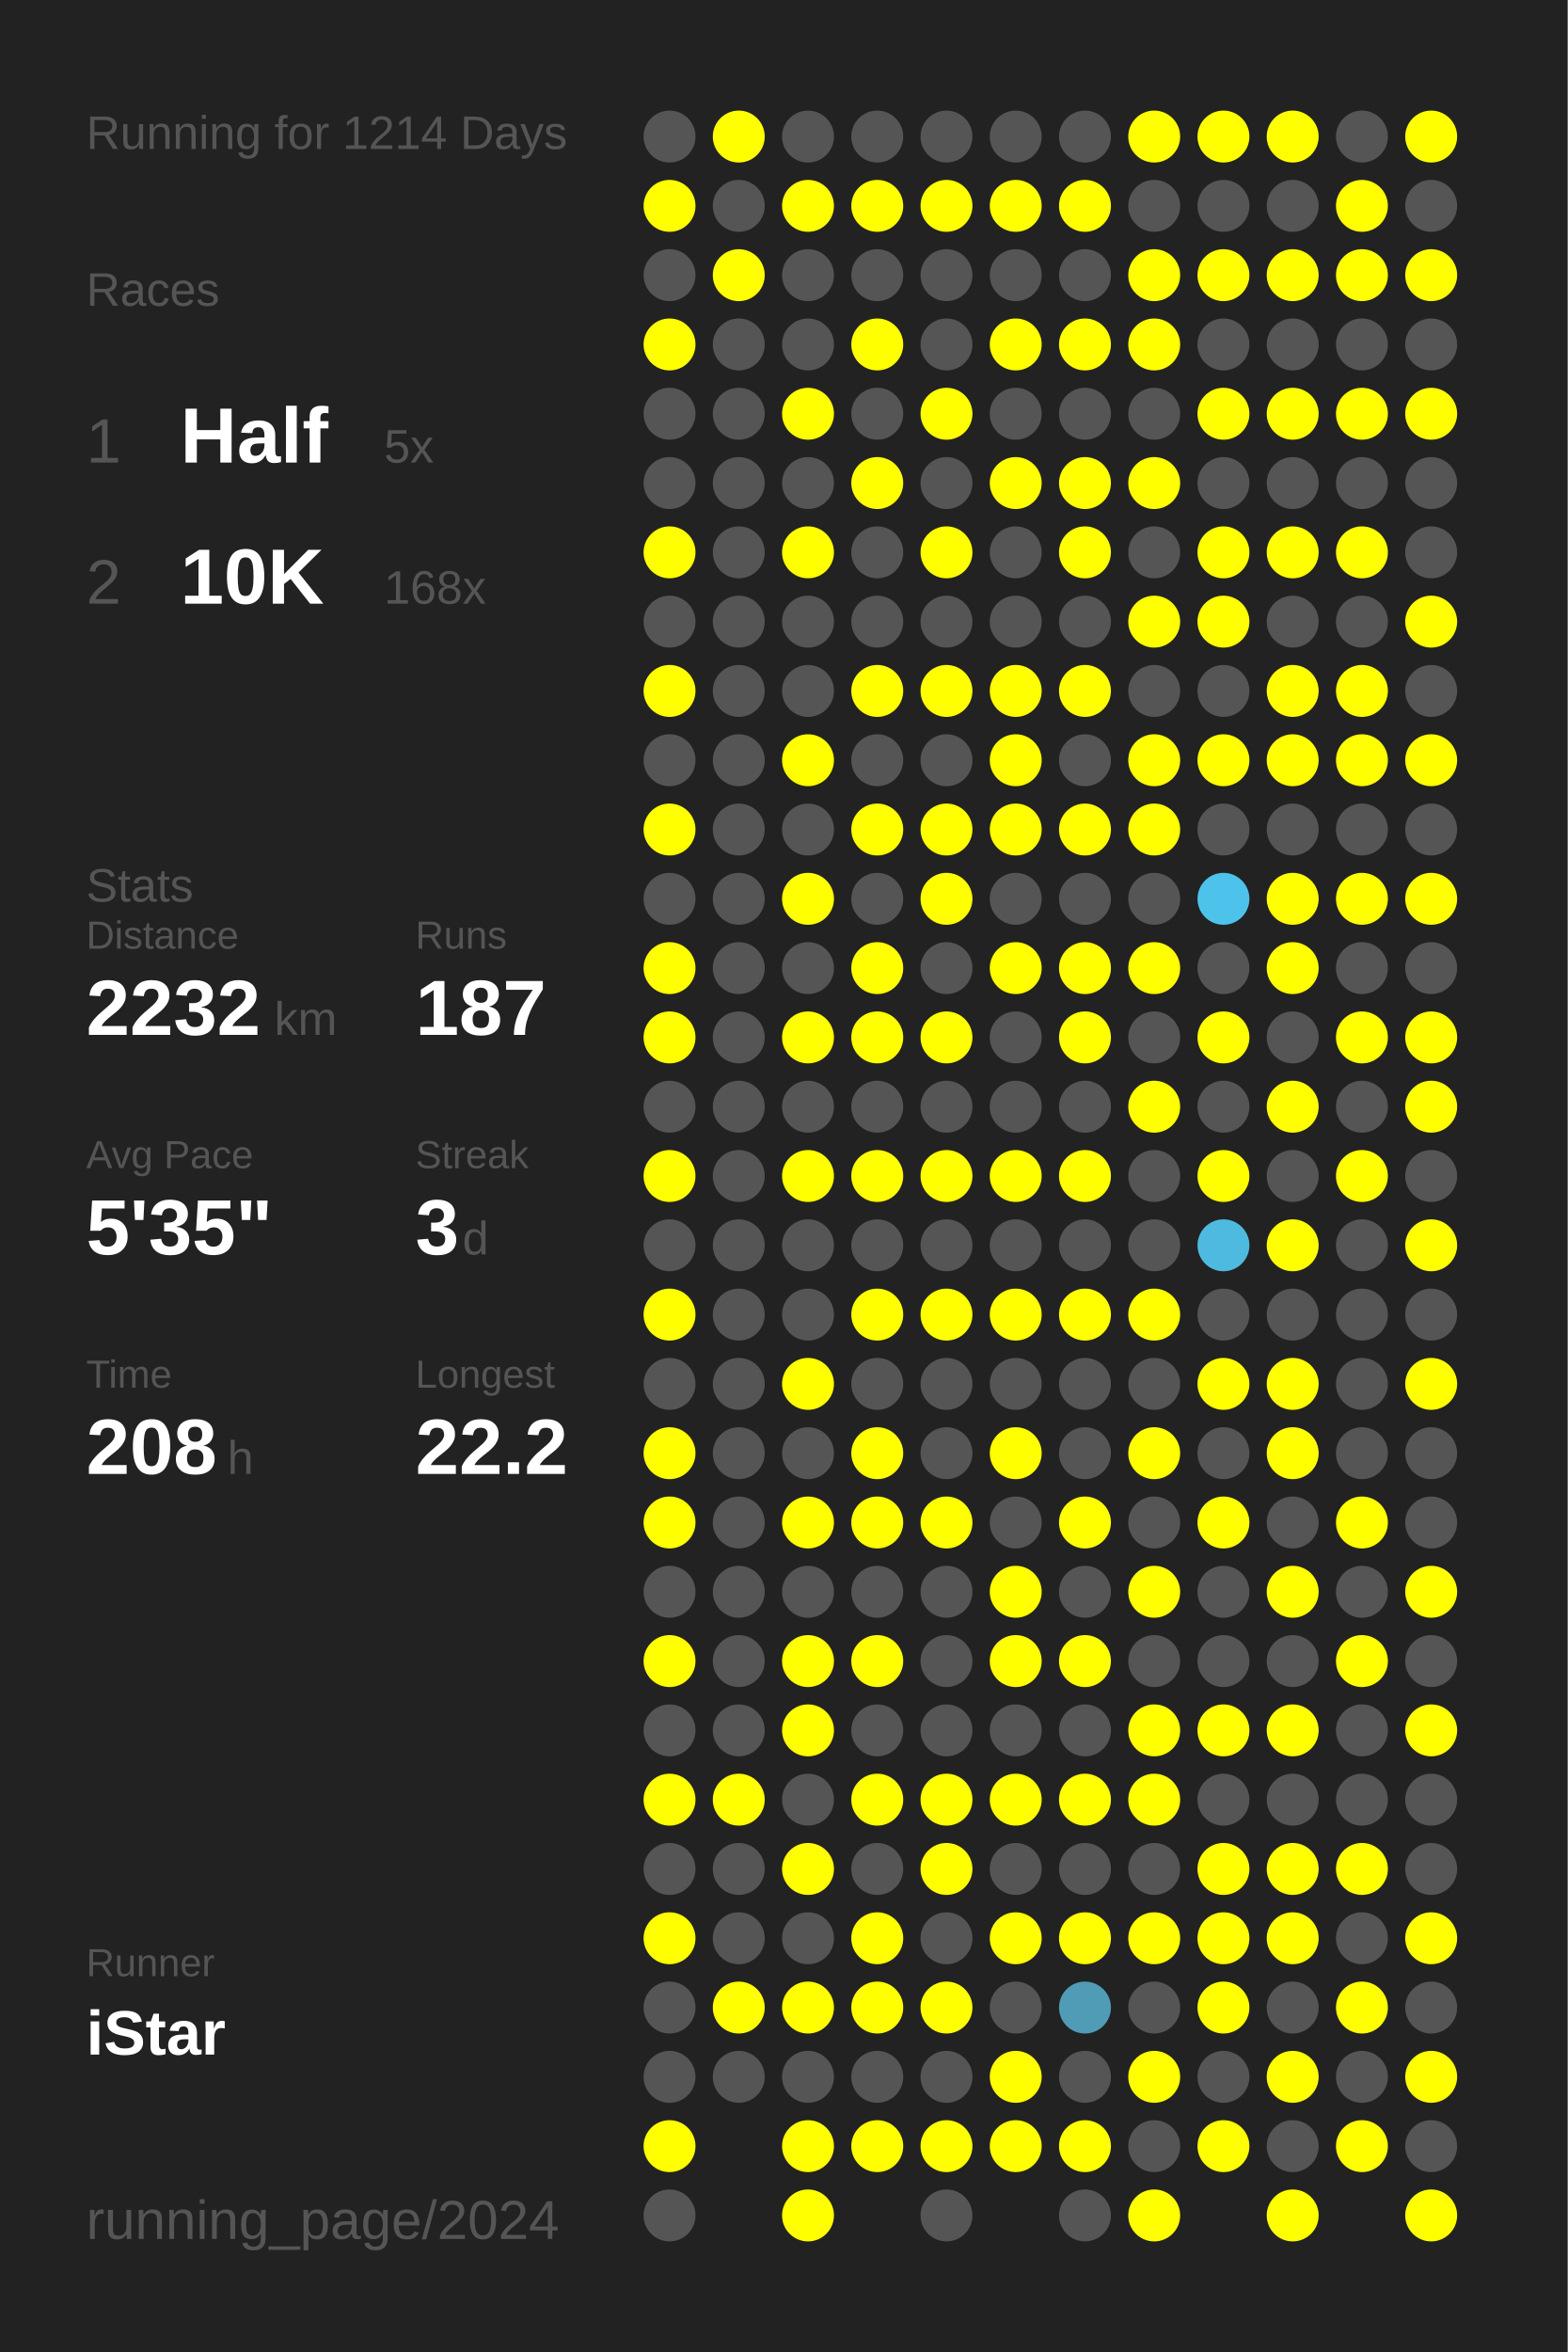
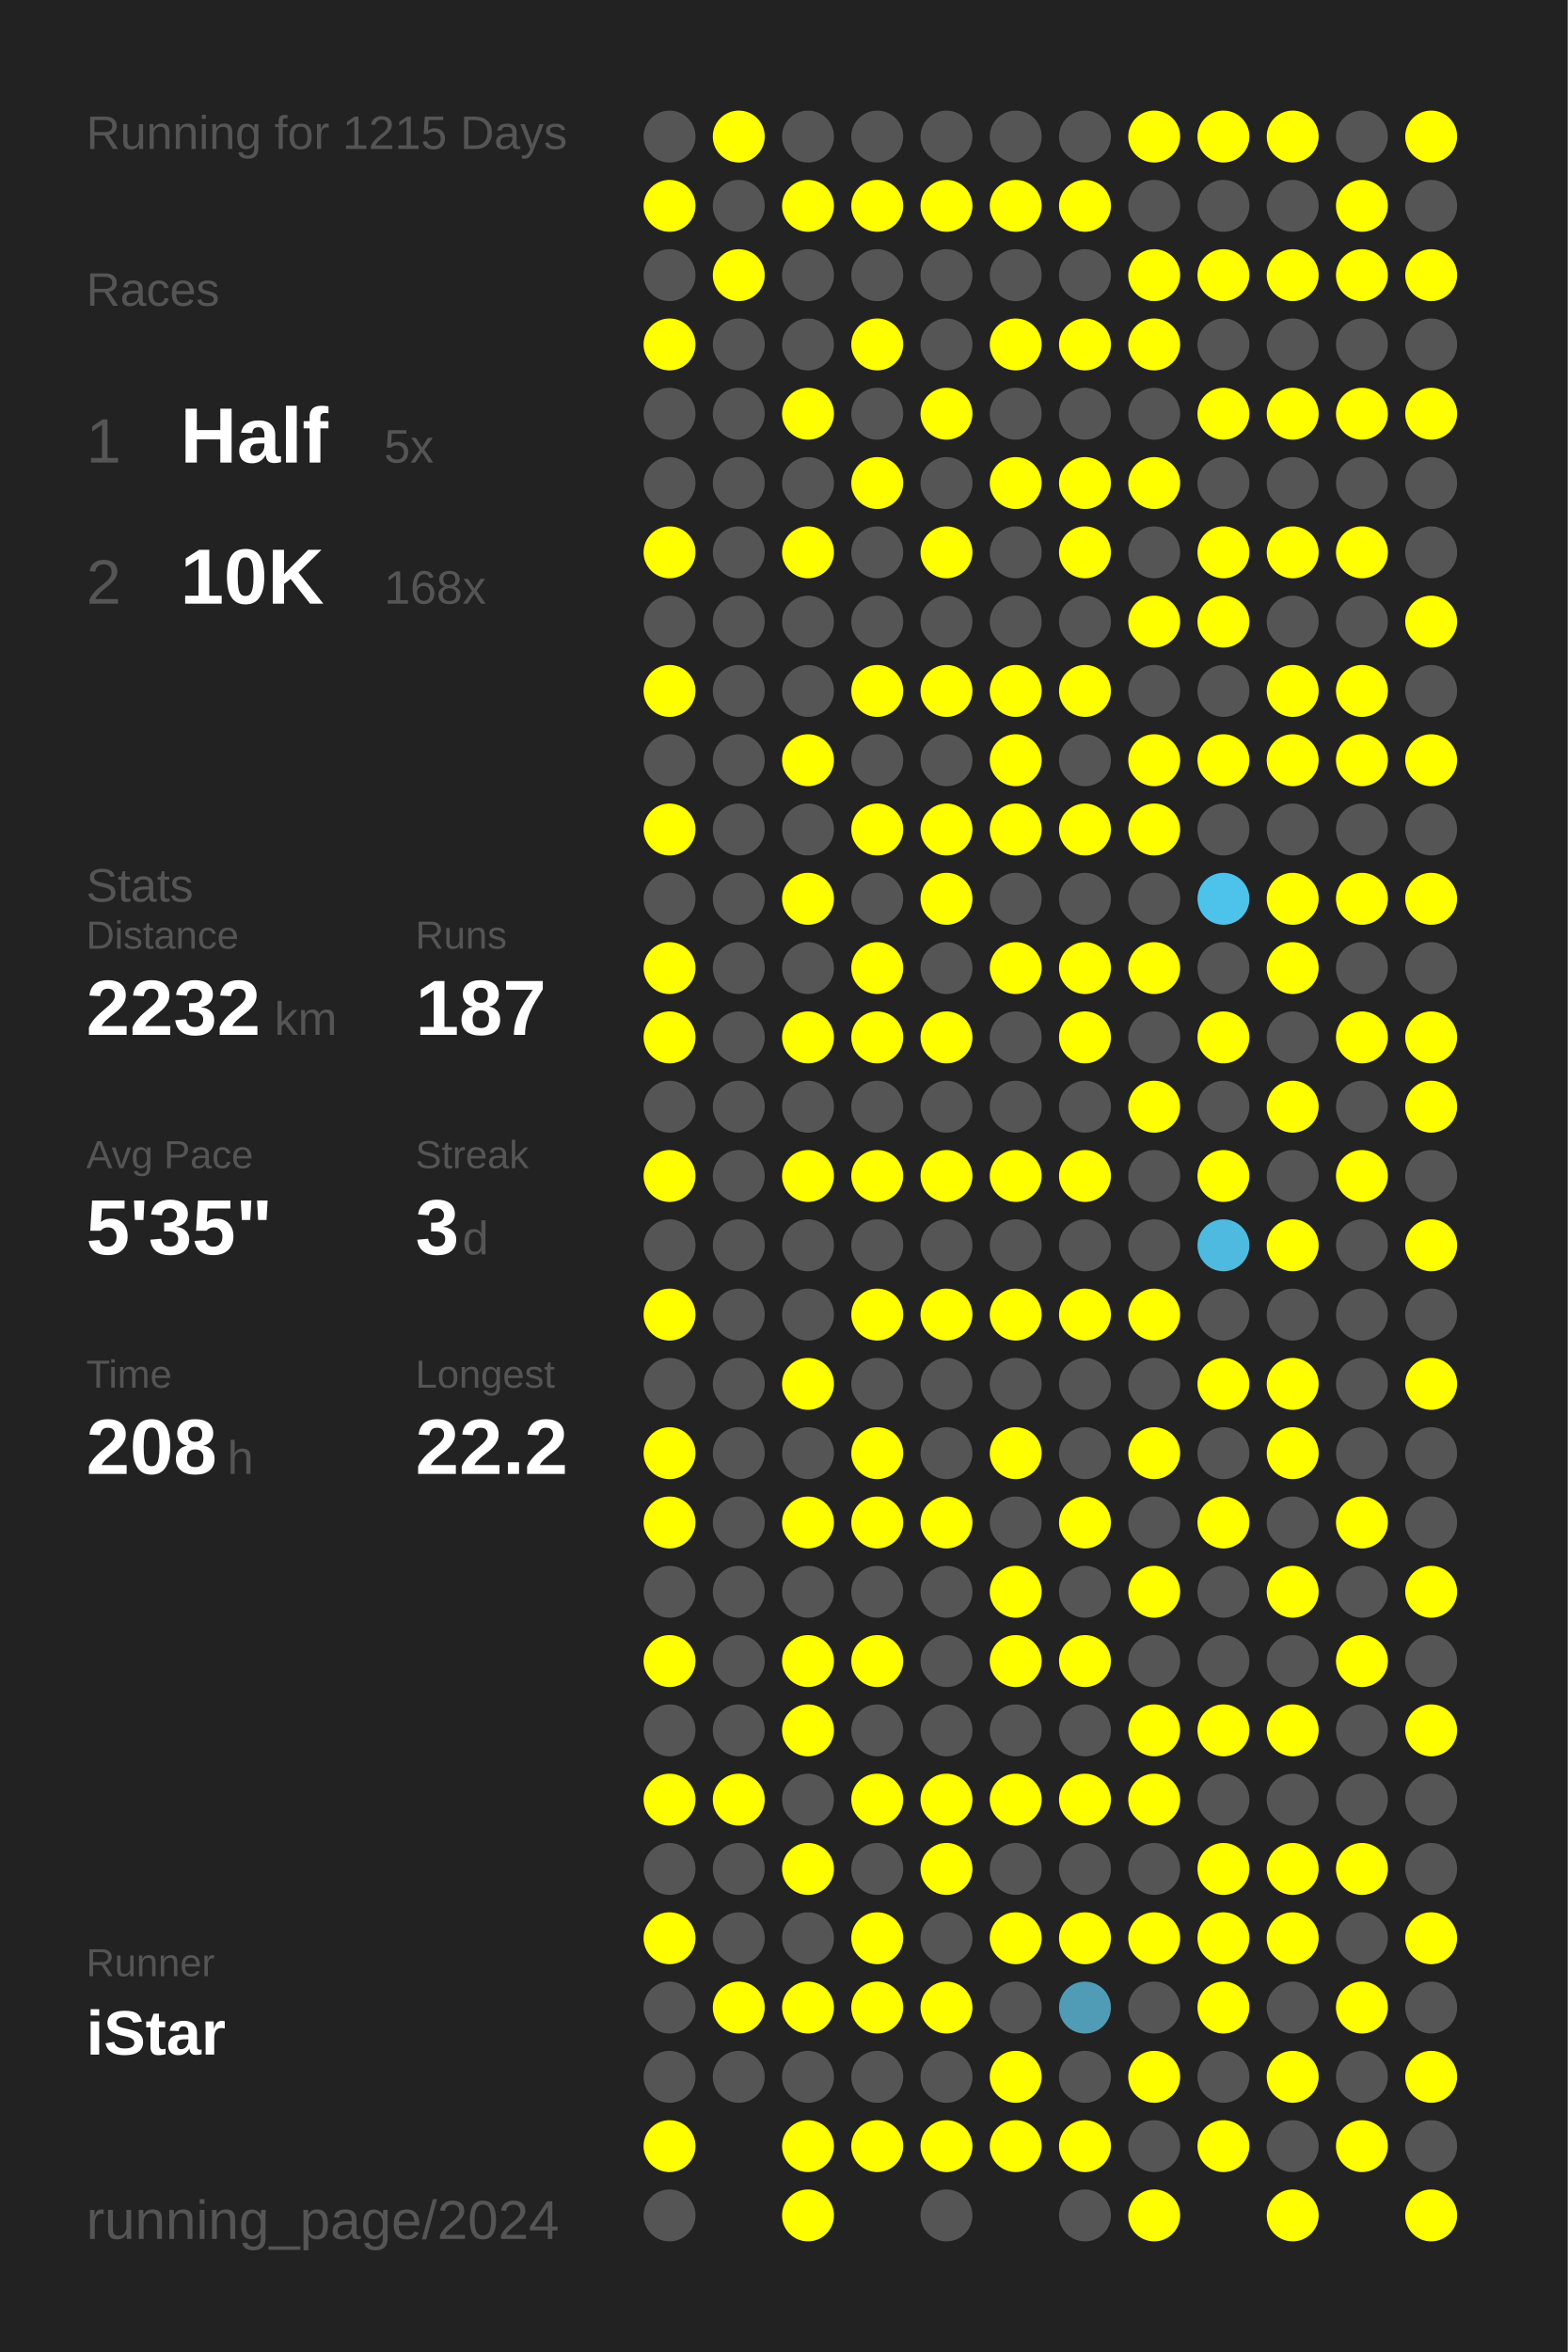
<svg xmlns="http://www.w3.org/2000/svg" baseProfile="full" height="300mm" version="1.1" viewBox="0,0,200,300" width="200mm">
  <defs />
  <rect fill="#222222" height="300" width="200" x="0" y="0" />
-   <text fill="#555555" style="font-size:6px; font-family:Arial;" x="11" y="19">Running for 1214 Days</text>
+   <text fill="#555555" style="font-size:6px; font-family:Arial;" x="11" y="19">Running for 1215 Days</text>
  <text fill="#555555" style="font-size:6px; font-family:Arial;" x="11" y="39">Races</text>
  <text fill="#555555" style="font-size:8px; font-family:Arial;" x="11" y="59">1</text>
  <text fill="#FFFFFF" style="font-size:10px; font-family:Arial; font-weight:bold;" x="23" y="59">Half</text>
  <text fill="#555555" style="font-size:6px; font-family:Arial;" x="49" y="59">5x</text>
  <text fill="#555555" style="font-size:8px; font-family:Arial;" x="11" y="77">2</text>
  <text fill="#FFFFFF" style="font-size:10px; font-family:Arial; font-weight:bold;" x="23" y="77">10K</text>
  <text fill="#555555" style="font-size:6px; font-family:Arial;" x="49" y="77">168x</text>
  <text fill="#555555" style="font-size:6px; font-family:Arial;" x="11" y="115">Stats</text>
  <text fill="#555555" style="font-size:5px; font-family:Arial;" x="11" y="121">Distance</text>
  <text fill="#FFFFFF" style="font-size:10px; font-family:Arial; font-weight:bold;" x="11" y="132">2232</text>
  <text fill="#555555" style="font-size:6px; font-family:Arial;" x="35" y="132">km</text>
  <text fill="#555555" style="font-size:5px; font-family:Arial;" x="53" y="121">Runs</text>
  <text fill="#FFFFFF" style="font-size:10px; font-family:Arial; font-weight:bold;" x="53" y="132">187</text>
  <text fill="#555555" style="font-size:5px; font-family:Arial;" x="11" y="149">Avg Pace</text>
  <text fill="#FFFFFF" style="font-size:10px; font-family:Arial; font-weight:bold;" x="11" y="160">5'35"</text>
  <text fill="#555555" style="font-size:5px; font-family:Arial;" x="53" y="149">Streak</text>
  <text fill="#FFFFFF" style="font-size:10px; font-family:Arial; font-weight:bold;" x="53" y="160">3</text>
  <text fill="#555555" style="font-size:6px; font-family:Arial;" x="59" y="160">d</text>
  <text fill="#555555" style="font-size:5px; font-family:Arial;" x="11" y="177">Time</text>
  <text fill="#FFFFFF" style="font-size:10px; font-family:Arial; font-weight:bold;" x="11" y="188">208</text>
  <text fill="#555555" style="font-size:6px; font-family:Arial;" x="29" y="188">h</text>
  <text fill="#555555" style="font-size:5px; font-family:Arial;" x="53" y="177">Longest</text>
  <text fill="#FFFFFF" style="font-size:10px; font-family:Arial; font-weight:bold;" x="53" y="188">22.2</text>
  <text fill="#555555" style="font-size:5px; font-family:Arial;" x="11" y="252.065">Runner</text>
  <text fill="#FFFFFF" style="font-size:8px; font-family:Arial; font-weight:bold;" x="11" y="262.065">iStar</text>
  <text fill="#555555" style="font-size:7px; font-family:Arial;" x="11" y="285.581">running_page/2024</text>
  <circle cx="85.417" cy="17.419" fill="#555555" r="3.312" />
  <circle cx="85.417" cy="26.258" fill="#FFFF00" r="3.312" />
  <circle cx="85.417" cy="35.097" fill="#555555" r="3.312" />
  <circle cx="85.417" cy="43.935" fill="#FFFF00" r="3.312" />
  <circle cx="85.417" cy="52.774" fill="#555555" r="3.312" />
  <circle cx="85.417" cy="61.613" fill="#555555" r="3.312" />
  <circle cx="85.417" cy="70.452" fill="#FFFF00" r="3.312" />
  <circle cx="85.417" cy="79.29" fill="#555555" r="3.312" />
  <circle cx="85.417" cy="88.129" fill="#FFFF00" r="3.312" />
  <circle cx="85.417" cy="96.968" fill="#555555" r="3.312" />
  <circle cx="85.417" cy="105.806" fill="#FFFF00" r="3.312" />
  <circle cx="85.417" cy="114.645" fill="#555555" r="3.312" />
  <circle cx="85.417" cy="123.484" fill="#FFFF00" r="3.312" />
  <circle cx="85.417" cy="132.323" fill="#FFFF00" r="3.312" />
  <circle cx="85.417" cy="141.161" fill="#555555" r="3.312" />
  <circle cx="85.417" cy="150" fill="#FFFF00" r="3.312" />
  <circle cx="85.417" cy="158.839" fill="#555555" r="3.312" />
  <circle cx="85.417" cy="167.677" fill="#FFFF00" r="3.312" />
  <circle cx="85.417" cy="176.516" fill="#555555" r="3.312" />
  <circle cx="85.417" cy="185.355" fill="#FFFF00" r="3.312" />
  <circle cx="85.417" cy="194.194" fill="#FFFF00" r="3.312" />
  <circle cx="85.417" cy="203.032" fill="#555555" r="3.312" />
  <circle cx="85.417" cy="211.871" fill="#FFFF00" r="3.312" />
  <circle cx="85.417" cy="220.71" fill="#555555" r="3.312" />
  <circle cx="85.417" cy="229.548" fill="#FFFF00" r="3.312" />
  <circle cx="85.417" cy="238.387" fill="#555555" r="3.312" />
  <circle cx="85.417" cy="247.226" fill="#FFFF00" r="3.312" />
  <circle cx="85.417" cy="256.065" fill="#555555" r="3.312" />
  <circle cx="85.417" cy="264.903" fill="#555555" r="3.312" />
  <circle cx="85.417" cy="273.742" fill="#FFFF00" r="3.312" />
  <circle cx="85.417" cy="282.581" fill="#555555" r="3.312" />
  <circle cx="94.25" cy="17.419" fill="#FFFF00" r="3.312" />
  <circle cx="94.25" cy="26.258" fill="#555555" r="3.312" />
  <circle cx="94.25" cy="35.097" fill="#FFFF00" r="3.312" />
  <circle cx="94.25" cy="43.935" fill="#555555" r="3.312" />
  <circle cx="94.25" cy="52.774" fill="#555555" r="3.312" />
  <circle cx="94.25" cy="61.613" fill="#555555" r="3.312" />
  <circle cx="94.25" cy="70.452" fill="#555555" r="3.312" />
  <circle cx="94.25" cy="79.29" fill="#555555" r="3.312" />
  <circle cx="94.25" cy="88.129" fill="#555555" r="3.312" />
  <circle cx="94.25" cy="96.968" fill="#555555" r="3.312" />
  <circle cx="94.25" cy="105.806" fill="#555555" r="3.312" />
  <circle cx="94.25" cy="114.645" fill="#555555" r="3.312" />
  <circle cx="94.25" cy="123.484" fill="#555555" r="3.312" />
  <circle cx="94.25" cy="132.323" fill="#555555" r="3.312" />
  <circle cx="94.25" cy="141.161" fill="#555555" r="3.312" />
  <circle cx="94.25" cy="150" fill="#555555" r="3.312" />
  <circle cx="94.25" cy="158.839" fill="#555555" r="3.312" />
  <circle cx="94.25" cy="167.677" fill="#555555" r="3.312" />
  <circle cx="94.25" cy="176.516" fill="#555555" r="3.312" />
  <circle cx="94.25" cy="185.355" fill="#555555" r="3.312" />
  <circle cx="94.25" cy="194.194" fill="#555555" r="3.312" />
  <circle cx="94.25" cy="203.032" fill="#555555" r="3.312" />
  <circle cx="94.25" cy="211.871" fill="#555555" r="3.312" />
  <circle cx="94.25" cy="220.71" fill="#555555" r="3.312" />
  <circle cx="94.25" cy="229.548" fill="#FFFF00" r="3.312" />
  <circle cx="94.25" cy="238.387" fill="#555555" r="3.312" />
  <circle cx="94.25" cy="247.226" fill="#555555" r="3.312" />
  <circle cx="94.25" cy="256.065" fill="#FFFF00" r="3.312" />
  <circle cx="94.25" cy="264.903" fill="#555555" r="3.312" />
  <circle cx="103.083" cy="17.419" fill="#555555" r="3.312" />
  <circle cx="103.083" cy="26.258" fill="#FFFF00" r="3.312" />
  <circle cx="103.083" cy="35.097" fill="#555555" r="3.312" />
  <circle cx="103.083" cy="43.935" fill="#555555" r="3.312" />
  <circle cx="103.083" cy="52.774" fill="#FFFF00" r="3.312" />
  <circle cx="103.083" cy="61.613" fill="#555555" r="3.312" />
  <circle cx="103.083" cy="70.452" fill="#FFFF00" r="3.312" />
  <circle cx="103.083" cy="79.29" fill="#555555" r="3.312" />
  <circle cx="103.083" cy="88.129" fill="#555555" r="3.312" />
  <circle cx="103.083" cy="96.968" fill="#FFFF00" r="3.312" />
  <circle cx="103.083" cy="105.806" fill="#555555" r="3.312" />
  <circle cx="103.083" cy="114.645" fill="#FFFF00" r="3.312" />
  <circle cx="103.083" cy="123.484" fill="#555555" r="3.312" />
  <circle cx="103.083" cy="132.323" fill="#FFFF00" r="3.312" />
  <circle cx="103.083" cy="141.161" fill="#555555" r="3.312" />
  <circle cx="103.083" cy="150" fill="#FFFF00" r="3.312" />
  <circle cx="103.083" cy="158.839" fill="#555555" r="3.312" />
  <circle cx="103.083" cy="167.677" fill="#555555" r="3.312" />
  <circle cx="103.083" cy="176.516" fill="#FFFF00" r="3.312" />
  <circle cx="103.083" cy="185.355" fill="#555555" r="3.312" />
  <circle cx="103.083" cy="194.194" fill="#FFFF00" r="3.312" />
  <circle cx="103.083" cy="203.032" fill="#555555" r="3.312" />
  <circle cx="103.083" cy="211.871" fill="#FFFF00" r="3.312" />
  <circle cx="103.083" cy="220.71" fill="#FFFF00" r="3.312" />
  <circle cx="103.083" cy="229.548" fill="#555555" r="3.312" />
  <circle cx="103.083" cy="238.387" fill="#FFFF00" r="3.312" />
  <circle cx="103.083" cy="247.226" fill="#555555" r="3.312" />
  <circle cx="103.083" cy="256.065" fill="#FFFF00" r="3.312" />
  <circle cx="103.083" cy="264.903" fill="#555555" r="3.312" />
  <circle cx="103.083" cy="273.742" fill="#FFFF00" r="3.312" />
  <circle cx="103.083" cy="282.581" fill="#FFFF00" r="3.312" />
  <circle cx="111.917" cy="17.419" fill="#555555" r="3.312" />
  <circle cx="111.917" cy="26.258" fill="#FFFF00" r="3.312" />
  <circle cx="111.917" cy="35.097" fill="#555555" r="3.312" />
  <circle cx="111.917" cy="43.935" fill="#FFFF00" r="3.312" />
  <circle cx="111.917" cy="52.774" fill="#555555" r="3.312" />
  <circle cx="111.917" cy="61.613" fill="#FFFF00" r="3.312" />
  <circle cx="111.917" cy="70.452" fill="#555555" r="3.312" />
  <circle cx="111.917" cy="79.29" fill="#555555" r="3.312" />
  <circle cx="111.917" cy="88.129" fill="#FFFF00" r="3.312" />
  <circle cx="111.917" cy="96.968" fill="#555555" r="3.312" />
  <circle cx="111.917" cy="105.806" fill="#FFFF00" r="3.312" />
  <circle cx="111.917" cy="114.645" fill="#555555" r="3.312" />
  <circle cx="111.917" cy="123.484" fill="#FFFF00" r="3.312" />
  <circle cx="111.917" cy="132.323" fill="#FFFF00" r="3.312" />
  <circle cx="111.917" cy="141.161" fill="#555555" r="3.312" />
  <circle cx="111.917" cy="150" fill="#FFFF00" r="3.312" />
  <circle cx="111.917" cy="158.839" fill="#555555" r="3.312" />
  <circle cx="111.917" cy="167.677" fill="#FFFF00" r="3.312" />
  <circle cx="111.917" cy="176.516" fill="#555555" r="3.312" />
  <circle cx="111.917" cy="185.355" fill="#FFFF00" r="3.312" />
  <circle cx="111.917" cy="194.194" fill="#FFFF00" r="3.312" />
  <circle cx="111.917" cy="203.032" fill="#555555" r="3.312" />
  <circle cx="111.917" cy="211.871" fill="#FFFF00" r="3.312" />
  <circle cx="111.917" cy="220.71" fill="#555555" r="3.312" />
  <circle cx="111.917" cy="229.548" fill="#FFFF00" r="3.312" />
  <circle cx="111.917" cy="238.387" fill="#555555" r="3.312" />
  <circle cx="111.917" cy="247.226" fill="#FFFF00" r="3.312" />
  <circle cx="111.917" cy="256.065" fill="#FFFF00" r="3.312" />
  <circle cx="111.917" cy="264.903" fill="#555555" r="3.312" />
  <circle cx="111.917" cy="273.742" fill="#FFFF00" r="3.312" />
  <circle cx="120.75" cy="17.419" fill="#555555" r="3.312" />
  <circle cx="120.75" cy="26.258" fill="#FFFF00" r="3.312" />
  <circle cx="120.75" cy="35.097" fill="#555555" r="3.312" />
  <circle cx="120.75" cy="43.935" fill="#555555" r="3.312" />
  <circle cx="120.75" cy="52.774" fill="#FFFF00" r="3.312" />
  <circle cx="120.75" cy="61.613" fill="#555555" r="3.312" />
  <circle cx="120.75" cy="70.452" fill="#FFFF00" r="3.312" />
  <circle cx="120.75" cy="79.29" fill="#555555" r="3.312" />
  <circle cx="120.75" cy="88.129" fill="#FFFF00" r="3.312" />
  <circle cx="120.75" cy="96.968" fill="#555555" r="3.312" />
  <circle cx="120.75" cy="105.806" fill="#FFFF00" r="3.312" />
  <circle cx="120.75" cy="114.645" fill="#FFFF00" r="3.312" />
  <circle cx="120.75" cy="123.484" fill="#555555" r="3.312" />
  <circle cx="120.75" cy="132.323" fill="#FFFF00" r="3.312" />
  <circle cx="120.75" cy="141.161" fill="#555555" r="3.312" />
  <circle cx="120.75" cy="150" fill="#FFFF00" r="3.312" />
  <circle cx="120.75" cy="158.839" fill="#555555" r="3.312" />
  <circle cx="120.75" cy="167.677" fill="#FFFF00" r="3.312" />
  <circle cx="120.75" cy="176.516" fill="#555555" r="3.312" />
  <circle cx="120.75" cy="185.355" fill="#555555" r="3.312" />
  <circle cx="120.75" cy="194.194" fill="#FFFF00" r="3.312" />
  <circle cx="120.75" cy="203.032" fill="#555555" r="3.312" />
  <circle cx="120.75" cy="211.871" fill="#555555" r="3.312" />
  <circle cx="120.75" cy="220.71" fill="#555555" r="3.312" />
  <circle cx="120.75" cy="229.548" fill="#FFFF00" r="3.312" />
  <circle cx="120.75" cy="238.387" fill="#FFFF00" r="3.312" />
  <circle cx="120.75" cy="247.226" fill="#555555" r="3.312" />
  <circle cx="120.75" cy="256.065" fill="#FFFF00" r="3.312" />
  <circle cx="120.75" cy="264.903" fill="#555555" r="3.312" />
  <circle cx="120.75" cy="273.742" fill="#FFFF00" r="3.312" />
  <circle cx="120.75" cy="282.581" fill="#555555" r="3.312" />
  <circle cx="129.583" cy="17.419" fill="#555555" r="3.312" />
  <circle cx="129.583" cy="26.258" fill="#FFFF00" r="3.312" />
  <circle cx="129.583" cy="35.097" fill="#555555" r="3.312" />
  <circle cx="129.583" cy="43.935" fill="#FFFF00" r="3.312" />
  <circle cx="129.583" cy="52.774" fill="#555555" r="3.312" />
  <circle cx="129.583" cy="61.613" fill="#FFFF00" r="3.312" />
  <circle cx="129.583" cy="70.452" fill="#555555" r="3.312" />
  <circle cx="129.583" cy="79.29" fill="#555555" r="3.312" />
  <circle cx="129.583" cy="88.129" fill="#FFFF00" r="3.312" />
  <circle cx="129.583" cy="96.968" fill="#FFFF00" r="3.312" />
  <circle cx="129.583" cy="105.806" fill="#FFFF00" r="3.312" />
  <circle cx="129.583" cy="114.645" fill="#555555" r="3.312" />
  <circle cx="129.583" cy="123.484" fill="#FFFF00" r="3.312" />
  <circle cx="129.583" cy="132.323" fill="#555555" r="3.312" />
  <circle cx="129.583" cy="141.161" fill="#555555" r="3.312" />
  <circle cx="129.583" cy="150" fill="#FFFF00" r="3.312" />
  <circle cx="129.583" cy="158.839" fill="#555555" r="3.312" />
  <circle cx="129.583" cy="167.677" fill="#FFFF00" r="3.312" />
  <circle cx="129.583" cy="176.516" fill="#555555" r="3.312" />
  <circle cx="129.583" cy="185.355" fill="#FFFF00" r="3.312" />
  <circle cx="129.583" cy="194.194" fill="#555555" r="3.312" />
  <circle cx="129.583" cy="203.032" fill="#FFFF00" r="3.312" />
  <circle cx="129.583" cy="211.871" fill="#FFFF00" r="3.312" />
  <circle cx="129.583" cy="220.71" fill="#555555" r="3.312" />
  <circle cx="129.583" cy="229.548" fill="#FFFF00" r="3.312" />
  <circle cx="129.583" cy="238.387" fill="#555555" r="3.312" />
  <circle cx="129.583" cy="247.226" fill="#FFFF00" r="3.312" />
  <circle cx="129.583" cy="256.065" fill="#555555" r="3.312" />
  <circle cx="129.583" cy="264.903" fill="#FFFF00" r="3.312" />
  <circle cx="129.583" cy="273.742" fill="#FFFF00" r="3.312" />
  <circle cx="138.417" cy="17.419" fill="#555555" r="3.312" />
  <circle cx="138.417" cy="26.258" fill="#FFFF00" r="3.312" />
  <circle cx="138.417" cy="35.097" fill="#555555" r="3.312" />
  <circle cx="138.417" cy="43.935" fill="#FFFF00" r="3.312" />
  <circle cx="138.417" cy="52.774" fill="#555555" r="3.312" />
  <circle cx="138.417" cy="61.613" fill="#FFFF00" r="3.312" />
  <circle cx="138.417" cy="70.452" fill="#FFFF00" r="3.312" />
  <circle cx="138.417" cy="79.29" fill="#555555" r="3.312" />
  <circle cx="138.417" cy="88.129" fill="#FFFF00" r="3.312" />
  <circle cx="138.417" cy="96.968" fill="#555555" r="3.312" />
  <circle cx="138.417" cy="105.806" fill="#FFFF00" r="3.312" />
  <circle cx="138.417" cy="114.645" fill="#555555" r="3.312" />
  <circle cx="138.417" cy="123.484" fill="#FFFF00" r="3.312" />
  <circle cx="138.417" cy="132.323" fill="#FFFF00" r="3.312" />
  <circle cx="138.417" cy="141.161" fill="#555555" r="3.312" />
  <circle cx="138.417" cy="150" fill="#FFFF00" r="3.312" />
  <circle cx="138.417" cy="158.839" fill="#555555" r="3.312" />
  <circle cx="138.417" cy="167.677" fill="#FFFF00" r="3.312" />
  <circle cx="138.417" cy="176.516" fill="#555555" r="3.312" />
  <circle cx="138.417" cy="185.355" fill="#555555" r="3.312" />
  <circle cx="138.417" cy="194.194" fill="#FFFF00" r="3.312" />
  <circle cx="138.417" cy="203.032" fill="#555555" r="3.312" />
  <circle cx="138.417" cy="211.871" fill="#FFFF00" r="3.312" />
  <circle cx="138.417" cy="220.71" fill="#555555" r="3.312" />
  <circle cx="138.417" cy="229.548" fill="#FFFF00" r="3.312" />
  <circle cx="138.417" cy="238.387" fill="#555555" r="3.312" />
  <circle cx="138.417" cy="247.226" fill="#FFFF00" r="3.312" />
  <circle cx="138.417" cy="256.065" fill="#509cb6" r="3.312" />
  <circle cx="138.417" cy="264.903" fill="#555555" r="3.312" />
  <circle cx="138.417" cy="273.742" fill="#FFFF00" r="3.312" />
  <circle cx="138.417" cy="282.581" fill="#555555" r="3.312" />
  <circle cx="147.25" cy="17.419" fill="#FFFF00" r="3.312" />
  <circle cx="147.25" cy="26.258" fill="#555555" r="3.312" />
  <circle cx="147.25" cy="35.097" fill="#FFFF00" r="3.312" />
  <circle cx="147.25" cy="43.935" fill="#FFFF00" r="3.312" />
  <circle cx="147.25" cy="52.774" fill="#555555" r="3.312" />
  <circle cx="147.25" cy="61.613" fill="#FFFF00" r="3.312" />
  <circle cx="147.25" cy="70.452" fill="#555555" r="3.312" />
  <circle cx="147.25" cy="79.29" fill="#FFFF00" r="3.312" />
  <circle cx="147.25" cy="88.129" fill="#555555" r="3.312" />
  <circle cx="147.25" cy="96.968" fill="#FFFF00" r="3.312" />
  <circle cx="147.25" cy="105.806" fill="#FFFF00" r="3.312" />
  <circle cx="147.25" cy="114.645" fill="#555555" r="3.312" />
  <circle cx="147.25" cy="123.484" fill="#FFFF00" r="3.312" />
  <circle cx="147.25" cy="132.323" fill="#555555" r="3.312" />
  <circle cx="147.25" cy="141.161" fill="#FFFF00" r="3.312" />
  <circle cx="147.25" cy="150" fill="#555555" r="3.312" />
  <circle cx="147.25" cy="158.839" fill="#555555" r="3.312" />
  <circle cx="147.25" cy="167.677" fill="#FFFF00" r="3.312" />
  <circle cx="147.25" cy="176.516" fill="#555555" r="3.312" />
  <circle cx="147.25" cy="185.355" fill="#FFFF00" r="3.312" />
  <circle cx="147.25" cy="194.194" fill="#555555" r="3.312" />
  <circle cx="147.25" cy="203.032" fill="#FFFF00" r="3.312" />
  <circle cx="147.25" cy="211.871" fill="#555555" r="3.312" />
  <circle cx="147.25" cy="220.71" fill="#FFFF00" r="3.312" />
  <circle cx="147.25" cy="229.548" fill="#FFFF00" r="3.312" />
  <circle cx="147.25" cy="238.387" fill="#555555" r="3.312" />
  <circle cx="147.25" cy="247.226" fill="#FFFF00" r="3.312" />
  <circle cx="147.25" cy="256.065" fill="#555555" r="3.312" />
  <circle cx="147.25" cy="264.903" fill="#FFFF00" r="3.312" />
  <circle cx="147.25" cy="273.742" fill="#555555" r="3.312" />
  <circle cx="147.25" cy="282.581" fill="#FFFF00" r="3.312" />
  <circle cx="156.083" cy="17.419" fill="#FFFF00" r="3.312" />
  <circle cx="156.083" cy="26.258" fill="#555555" r="3.312" />
  <circle cx="156.083" cy="35.097" fill="#FFFF00" r="3.312" />
  <circle cx="156.083" cy="43.935" fill="#555555" r="3.312" />
  <circle cx="156.083" cy="52.774" fill="#FFFF00" r="3.312" />
  <circle cx="156.083" cy="61.613" fill="#555555" r="3.312" />
  <circle cx="156.083" cy="70.452" fill="#FFFF00" r="3.312" />
  <circle cx="156.083" cy="79.29" fill="#FFFF00" r="3.312" />
  <circle cx="156.083" cy="88.129" fill="#555555" r="3.312" />
  <circle cx="156.083" cy="96.968" fill="#FFFF00" r="3.312" />
  <circle cx="156.083" cy="105.806" fill="#555555" r="3.312" />
  <circle cx="156.083" cy="114.645" fill="#4dc3eb" r="3.312" />
  <circle cx="156.083" cy="123.484" fill="#555555" r="3.312" />
  <circle cx="156.083" cy="132.323" fill="#FFFF00" r="3.312" />
  <circle cx="156.083" cy="141.161" fill="#555555" r="3.312" />
  <circle cx="156.083" cy="150" fill="#FFFF00" r="3.312" />
  <circle cx="156.083" cy="158.839" fill="#4ebadf" r="3.312" />
  <circle cx="156.083" cy="167.677" fill="#555555" r="3.312" />
  <circle cx="156.083" cy="176.516" fill="#FFFF00" r="3.312" />
  <circle cx="156.083" cy="185.355" fill="#555555" r="3.312" />
  <circle cx="156.083" cy="194.194" fill="#FFFF00" r="3.312" />
  <circle cx="156.083" cy="203.032" fill="#555555" r="3.312" />
  <circle cx="156.083" cy="211.871" fill="#555555" r="3.312" />
  <circle cx="156.083" cy="220.71" fill="#FFFF00" r="3.312" />
  <circle cx="156.083" cy="229.548" fill="#555555" r="3.312" />
  <circle cx="156.083" cy="238.387" fill="#FFFF00" r="3.312" />
  <circle cx="156.083" cy="247.226" fill="#FFFF00" r="3.312" />
  <circle cx="156.083" cy="256.065" fill="#FFFF00" r="3.312" />
  <circle cx="156.083" cy="264.903" fill="#555555" r="3.312" />
  <circle cx="156.083" cy="273.742" fill="#FFFF00" r="3.312" />
  <circle cx="164.917" cy="17.419" fill="#FFFF00" r="3.312" />
  <circle cx="164.917" cy="26.258" fill="#555555" r="3.312" />
  <circle cx="164.917" cy="35.097" fill="#FFFF00" r="3.312" />
  <circle cx="164.917" cy="43.935" fill="#555555" r="3.312" />
  <circle cx="164.917" cy="52.774" fill="#FFFF00" r="3.312" />
  <circle cx="164.917" cy="61.613" fill="#555555" r="3.312" />
  <circle cx="164.917" cy="70.452" fill="#FFFF00" r="3.312" />
  <circle cx="164.917" cy="79.29" fill="#555555" r="3.312" />
  <circle cx="164.917" cy="88.129" fill="#FFFF00" r="3.312" />
  <circle cx="164.917" cy="96.968" fill="#FFFF00" r="3.312" />
  <circle cx="164.917" cy="105.806" fill="#555555" r="3.312" />
  <circle cx="164.917" cy="114.645" fill="#FFFF00" r="3.312" />
  <circle cx="164.917" cy="123.484" fill="#FFFF00" r="3.312" />
  <circle cx="164.917" cy="132.323" fill="#555555" r="3.312" />
  <circle cx="164.917" cy="141.161" fill="#FFFF00" r="3.312" />
  <circle cx="164.917" cy="150" fill="#555555" r="3.312" />
  <circle cx="164.917" cy="158.839" fill="#FFFF00" r="3.312" />
  <circle cx="164.917" cy="167.677" fill="#555555" r="3.312" />
  <circle cx="164.917" cy="176.516" fill="#FFFF00" r="3.312" />
  <circle cx="164.917" cy="185.355" fill="#FFFF00" r="3.312" />
  <circle cx="164.917" cy="194.194" fill="#555555" r="3.312" />
  <circle cx="164.917" cy="203.032" fill="#FFFF00" r="3.312" />
  <circle cx="164.917" cy="211.871" fill="#555555" r="3.312" />
  <circle cx="164.917" cy="220.71" fill="#FFFF00" r="3.312" />
  <circle cx="164.917" cy="229.548" fill="#555555" r="3.312" />
  <circle cx="164.917" cy="238.387" fill="#FFFF00" r="3.312" />
  <circle cx="164.917" cy="247.226" fill="#FFFF00" r="3.312" />
  <circle cx="164.917" cy="256.065" fill="#555555" r="3.312" />
  <circle cx="164.917" cy="264.903" fill="#FFFF00" r="3.312" />
  <circle cx="164.917" cy="273.742" fill="#555555" r="3.312" />
  <circle cx="164.917" cy="282.581" fill="#FFFF00" r="3.312" />
  <circle cx="173.75" cy="17.419" fill="#555555" r="3.312" />
  <circle cx="173.75" cy="26.258" fill="#FFFF00" r="3.312" />
  <circle cx="173.75" cy="35.097" fill="#FFFF00" r="3.312" />
  <circle cx="173.75" cy="43.935" fill="#555555" r="3.312" />
  <circle cx="173.75" cy="52.774" fill="#FFFF00" r="3.312" />
  <circle cx="173.75" cy="61.613" fill="#555555" r="3.312" />
  <circle cx="173.75" cy="70.452" fill="#FFFF00" r="3.312" />
  <circle cx="173.75" cy="79.29" fill="#555555" r="3.312" />
  <circle cx="173.75" cy="88.129" fill="#FFFF00" r="3.312" />
  <circle cx="173.75" cy="96.968" fill="#FFFF00" r="3.312" />
  <circle cx="173.75" cy="105.806" fill="#555555" r="3.312" />
  <circle cx="173.75" cy="114.645" fill="#FFFF00" r="3.312" />
  <circle cx="173.75" cy="123.484" fill="#555555" r="3.312" />
  <circle cx="173.75" cy="132.323" fill="#FFFF00" r="3.312" />
  <circle cx="173.75" cy="141.161" fill="#555555" r="3.312" />
  <circle cx="173.75" cy="150" fill="#FFFF00" r="3.312" />
  <circle cx="173.75" cy="158.839" fill="#555555" r="3.312" />
  <circle cx="173.75" cy="167.677" fill="#555555" r="3.312" />
  <circle cx="173.75" cy="176.516" fill="#555555" r="3.312" />
  <circle cx="173.75" cy="185.355" fill="#555555" r="3.312" />
  <circle cx="173.75" cy="194.194" fill="#FFFF00" r="3.312" />
  <circle cx="173.75" cy="203.032" fill="#555555" r="3.312" />
  <circle cx="173.75" cy="211.871" fill="#FFFF00" r="3.312" />
  <circle cx="173.75" cy="220.71" fill="#555555" r="3.312" />
  <circle cx="173.75" cy="229.548" fill="#555555" r="3.312" />
  <circle cx="173.75" cy="238.387" fill="#FFFF00" r="3.312" />
  <circle cx="173.75" cy="247.226" fill="#555555" r="3.312" />
  <circle cx="173.75" cy="256.065" fill="#FFFF00" r="3.312" />
  <circle cx="173.75" cy="264.903" fill="#555555" r="3.312" />
  <circle cx="173.75" cy="273.742" fill="#FFFF00" r="3.312" />
  <circle cx="182.583" cy="17.419" fill="#FFFF00" r="3.312" />
  <circle cx="182.583" cy="26.258" fill="#555555" r="3.312" />
  <circle cx="182.583" cy="35.097" fill="#FFFF00" r="3.312" />
  <circle cx="182.583" cy="43.935" fill="#555555" r="3.312" />
  <circle cx="182.583" cy="52.774" fill="#FFFF00" r="3.312" />
  <circle cx="182.583" cy="61.613" fill="#555555" r="3.312" />
  <circle cx="182.583" cy="70.452" fill="#555555" r="3.312" />
  <circle cx="182.583" cy="79.29" fill="#FFFF00" r="3.312" />
  <circle cx="182.583" cy="88.129" fill="#555555" r="3.312" />
  <circle cx="182.583" cy="96.968" fill="#FFFF00" r="3.312" />
  <circle cx="182.583" cy="105.806" fill="#555555" r="3.312" />
  <circle cx="182.583" cy="114.645" fill="#FFFF00" r="3.312" />
  <circle cx="182.583" cy="123.484" fill="#555555" r="3.312" />
  <circle cx="182.583" cy="132.323" fill="#FFFF00" r="3.312" />
  <circle cx="182.583" cy="141.161" fill="#FFFF00" r="3.312" />
  <circle cx="182.583" cy="150" fill="#555555" r="3.312" />
  <circle cx="182.583" cy="158.839" fill="#FFFF00" r="3.312" />
  <circle cx="182.583" cy="167.677" fill="#555555" r="3.312" />
  <circle cx="182.583" cy="176.516" fill="#FFFF00" r="3.312" />
  <circle cx="182.583" cy="185.355" fill="#555555" r="3.312" />
  <circle cx="182.583" cy="194.194" fill="#555555" r="3.312" />
  <circle cx="182.583" cy="203.032" fill="#FFFF00" r="3.312" />
  <circle cx="182.583" cy="211.871" fill="#555555" r="3.312" />
  <circle cx="182.583" cy="220.71" fill="#FFFF00" r="3.312" />
  <circle cx="182.583" cy="229.548" fill="#555555" r="3.312" />
  <circle cx="182.583" cy="238.387" fill="#555555" r="3.312" />
  <circle cx="182.583" cy="247.226" fill="#FFFF00" r="3.312" />
  <circle cx="182.583" cy="256.065" fill="#555555" r="3.312" />
  <circle cx="182.583" cy="264.903" fill="#FFFF00" r="3.312" />
  <circle cx="182.583" cy="273.742" fill="#555555" r="3.312" />
  <circle cx="182.583" cy="282.581" fill="#FFFF00" r="3.312" />
</svg>
